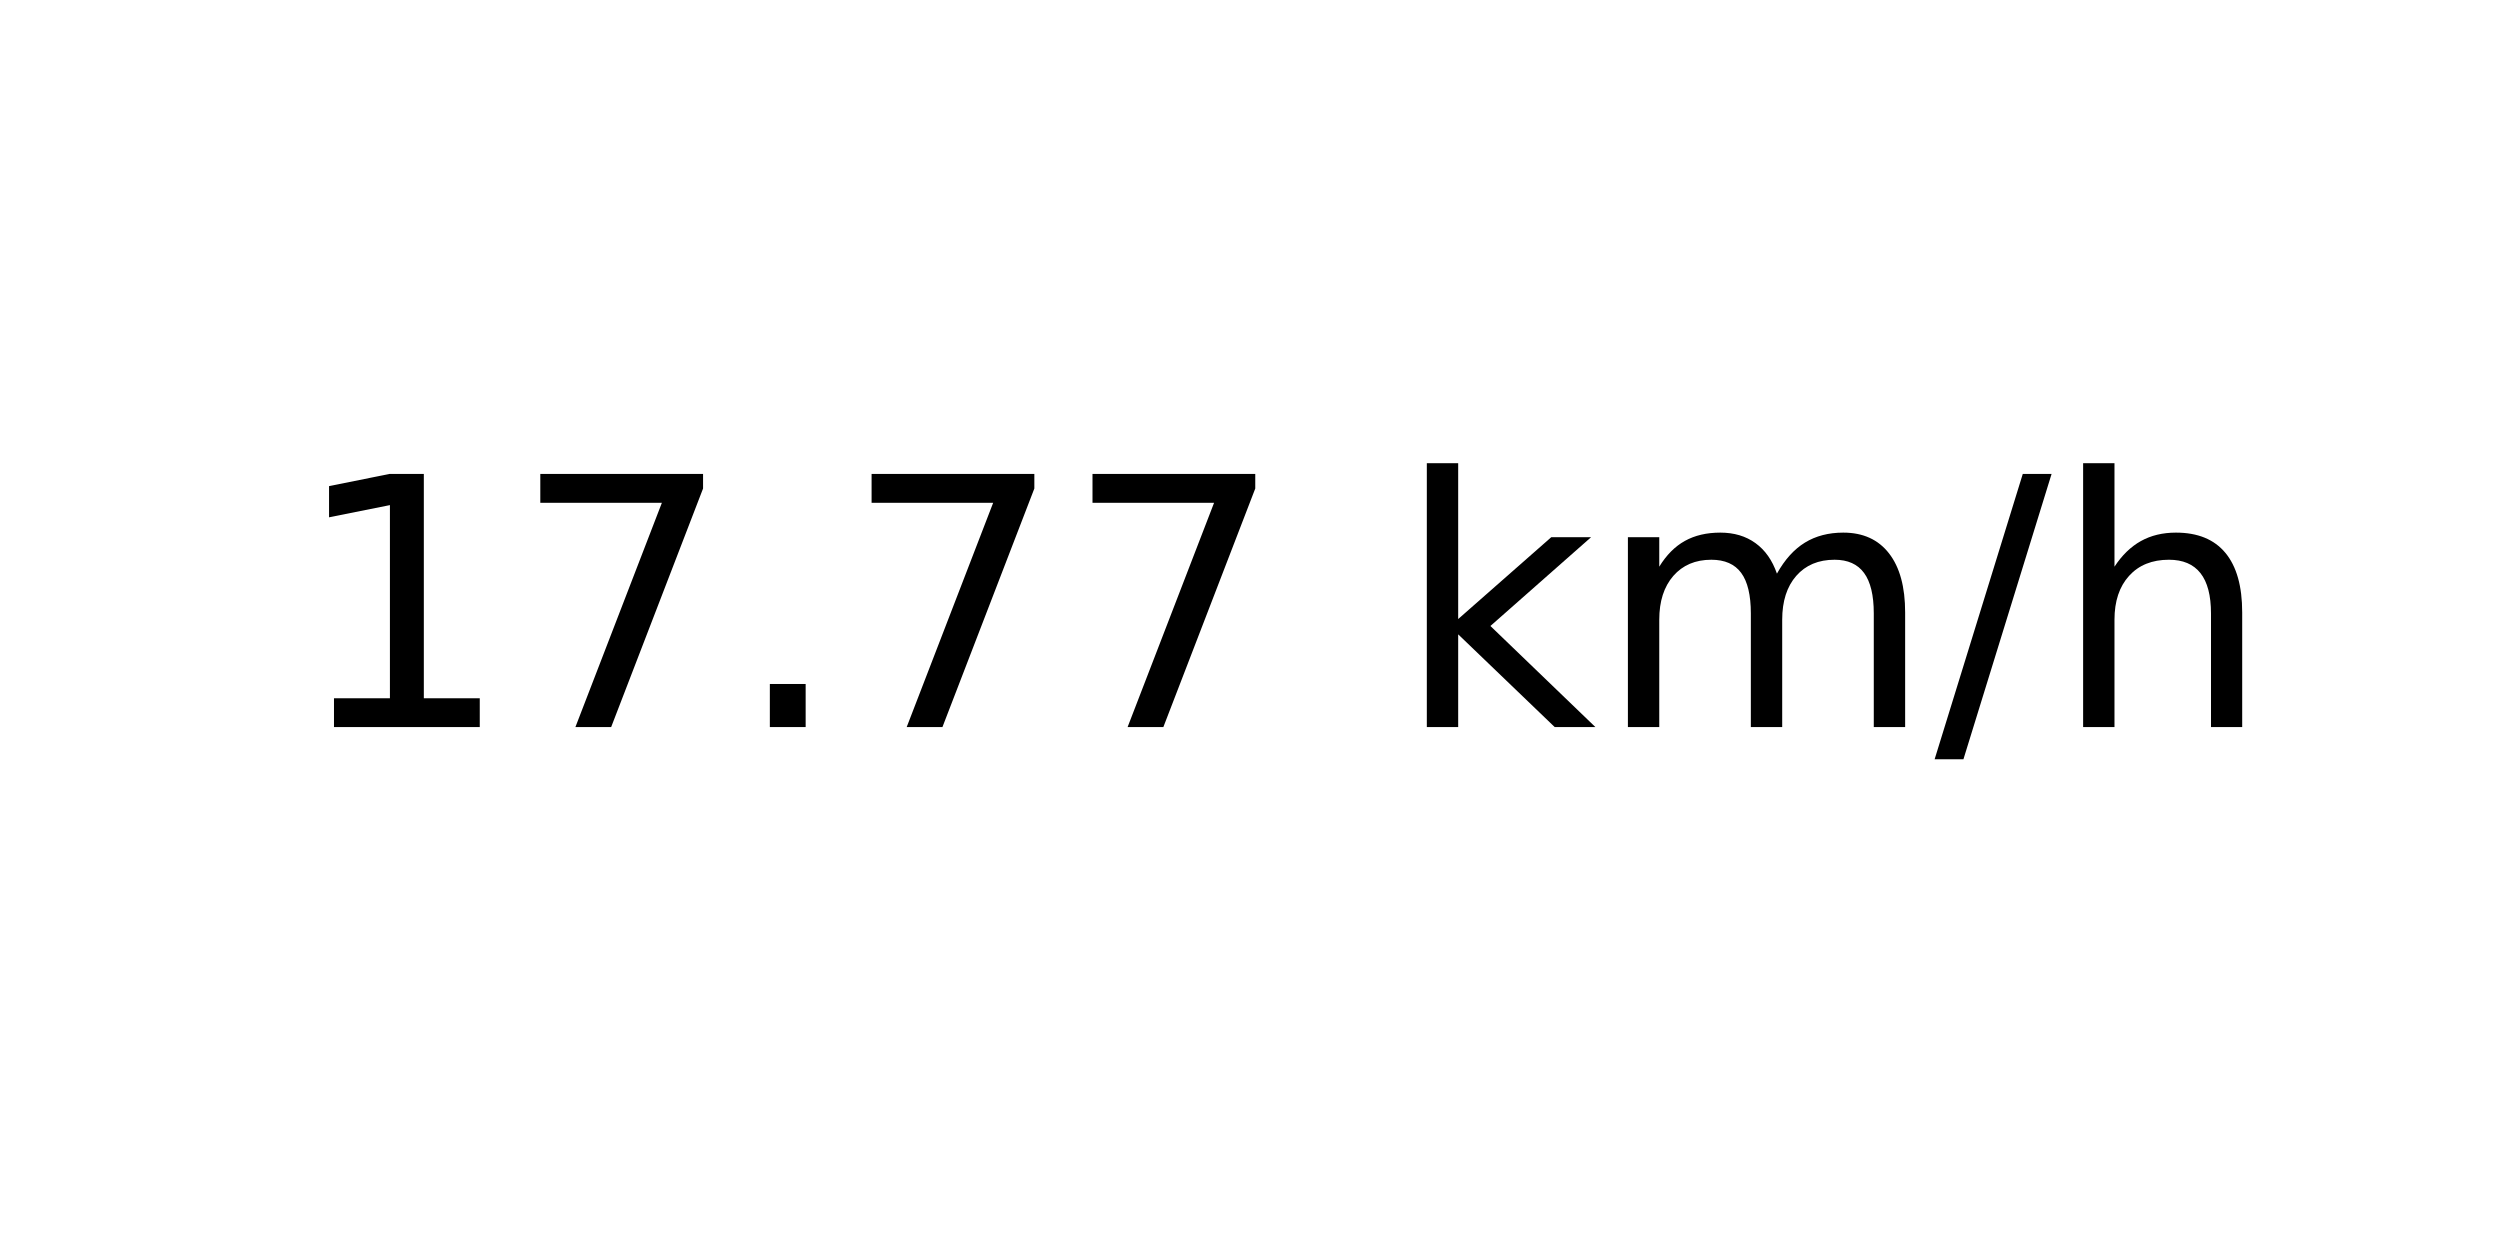
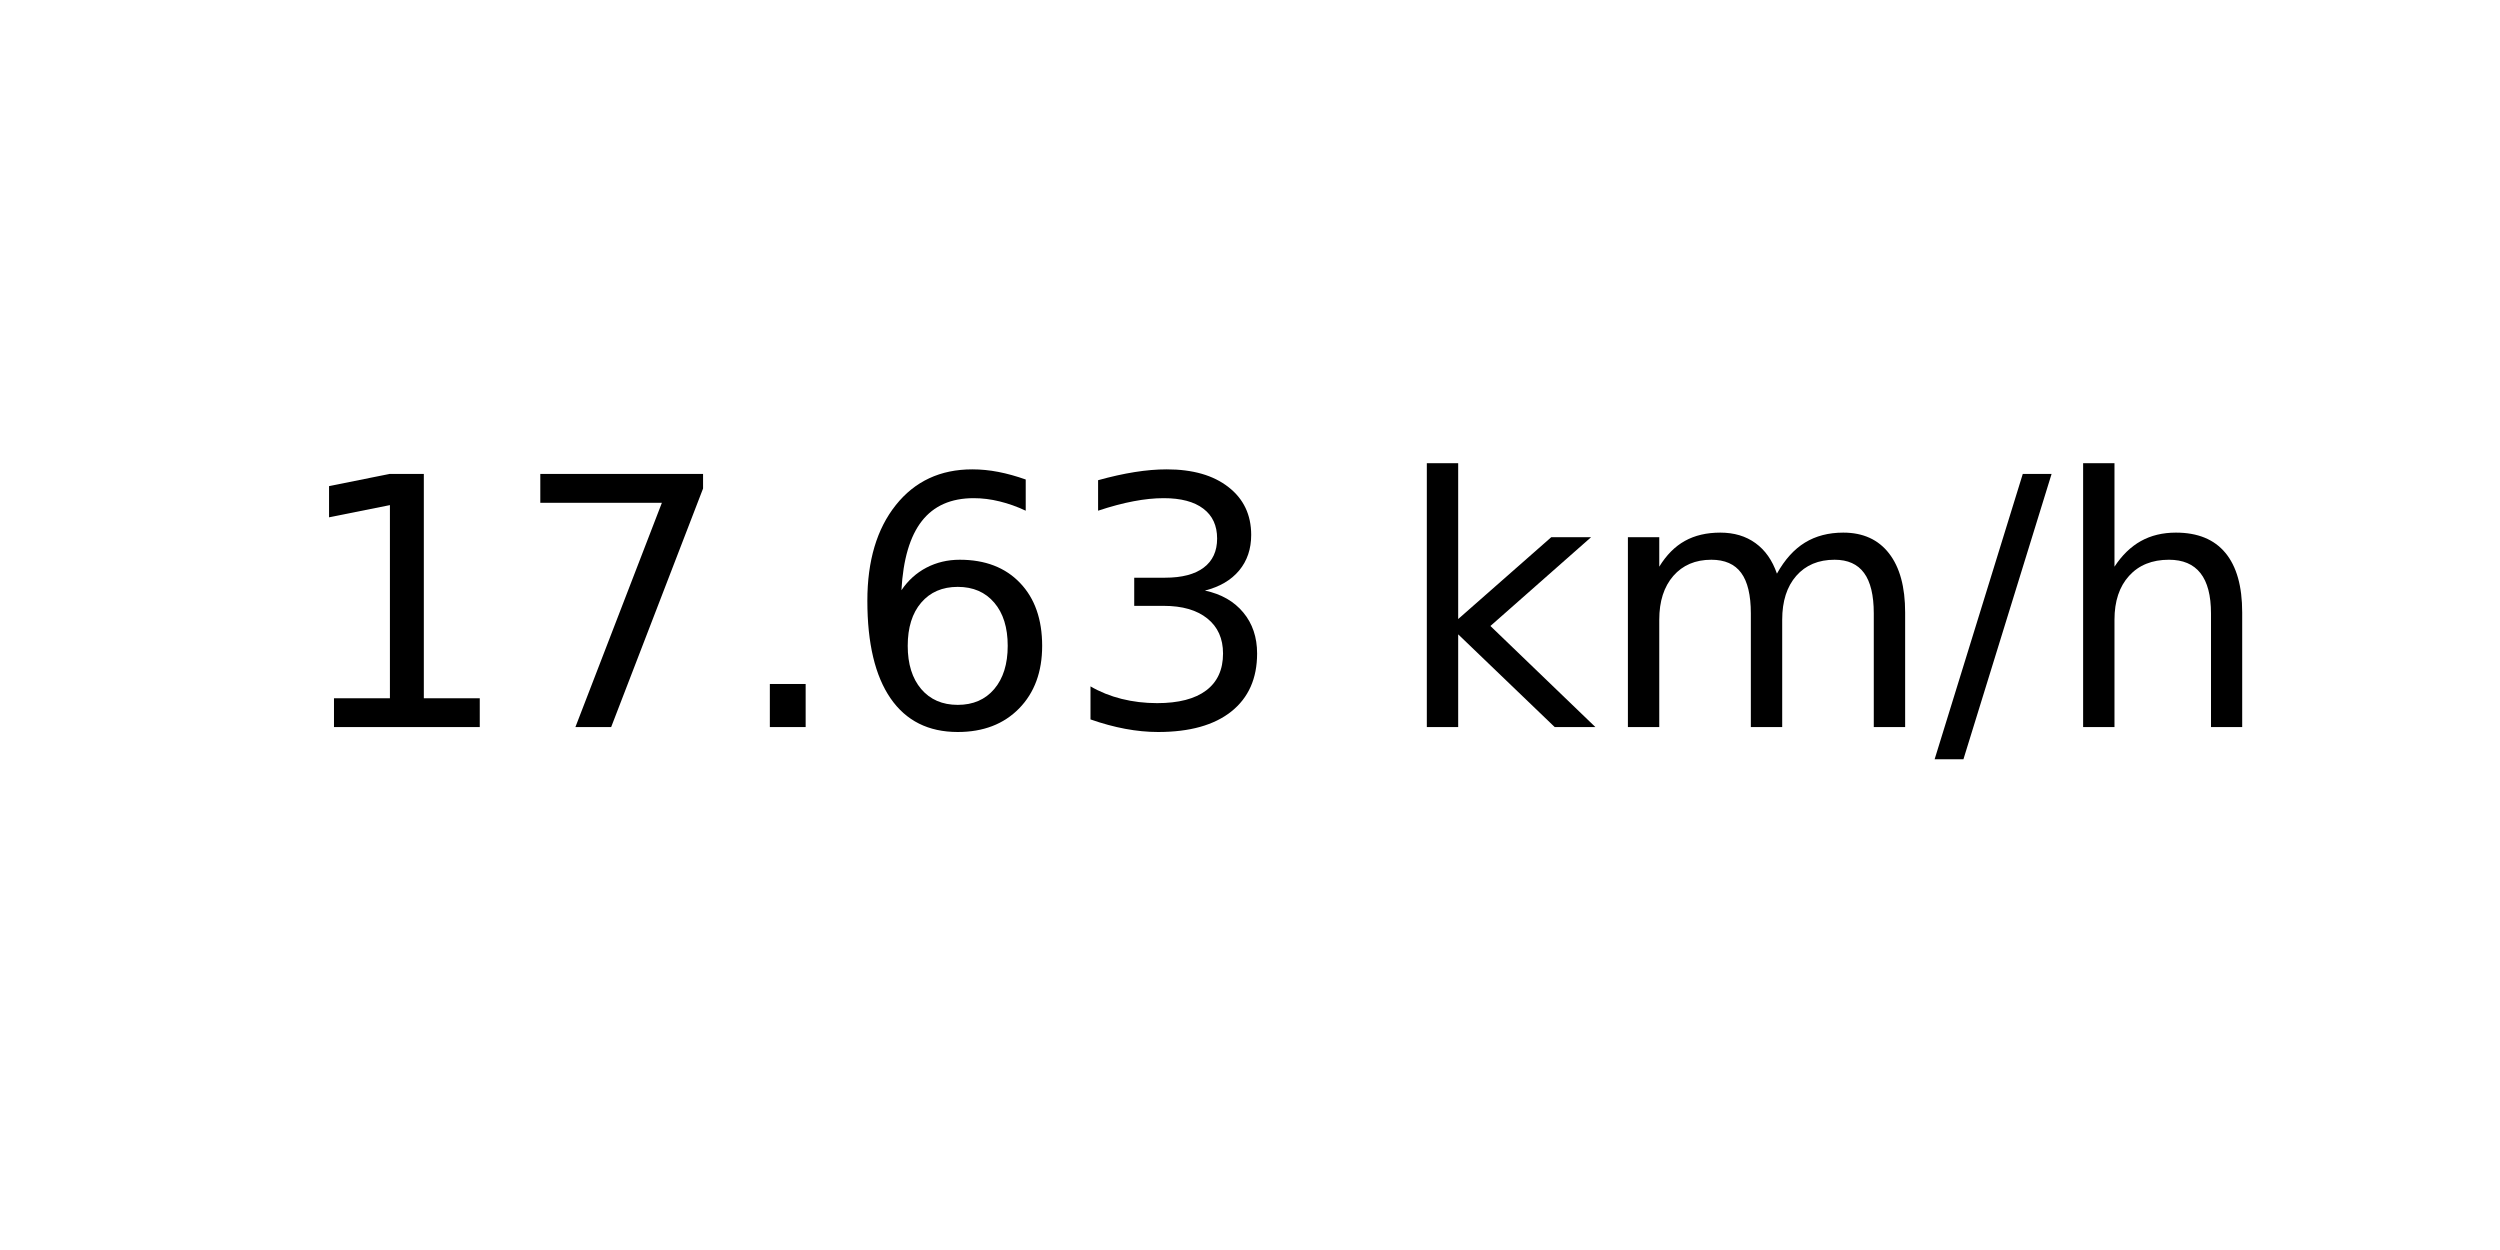
<svg xmlns="http://www.w3.org/2000/svg" xmlns:xlink="http://www.w3.org/1999/xlink" width="72pt" height="36pt" viewBox="0 0 72 36" version="1.1">
  <defs>
    <style type="text/css">*{stroke-linejoin: round; stroke-linecap: butt}</style>
  </defs>
  <g id="figure_1">
    <g id="axes_1">
      <g id="text_1">
        <g transform="translate(8.378125 20.93937) scale(0.1 -0.1)">
          <defs>
            <path id="DejaVuSans-31" d="M 794 531  L 1825 531  L 1825 4091  L 703 3866  L 703 4441  L 1819 4666  L 2450 4666  L 2450 531  L 3481 531  L 3481 0  L 794 0  L 794 531  z " transform="scale(0.015625)" />
            <path id="DejaVuSans-37" d="M 525 4666  L 3525 4666  L 3525 4397  L 1831 0  L 1172 0  L 2766 4134  L 525 4134  L 525 4666  z " transform="scale(0.015625)" />
            <path id="DejaVuSans-2e" d="M 684 794  L 1344 794  L 1344 0  L 684 0  L 684 794  z " transform="scale(0.015625)" />
+             <path id="DejaVuSans-36" d="M 2113 2584  Q 1688 2584 1439 2293  Q 1191 2003 1191 1497  Q 1191 994 1439 701  Q 1688 409 2113 409  Q 2538 409 2786 701  Q 3034 994 3034 1497  Q 3034 2003 2786 2293  Q 2538 2584 2113 2584  z M 3366 4563  L 3366 3988  Q 3128 4100 2886 4159  Q 2644 4219 2406 4219  Q 1781 4219 1451 3797  Q 1122 3375 1075 2522  Q 1259 2794 1537 2939  Q 1816 3084 2150 3084  Q 2853 3084 3261 2657  Q 3669 2231 3669 1497  Q 3669 778 3244 343  Q 2819 -91 2113 -91  Q 1303 -91 875 529  Q 447 1150 447 2328  Q 447 3434 972 4092  Q 1497 4750 2381 4750  Q 2619 4750 2861 4703  Q 3103 4656 3366 4563  z " transform="scale(0.015625)" />
+             <path id="DejaVuSans-33" d="M 2597 2516  Q 3050 2419 3304 2112  Q 3559 1806 3559 1356  Q 3559 666 3084 287  Q 2609 -91 1734 -91  Q 1441 -91 1130 -33  Q 819 25 488 141  L 488 750  Q 750 597 1062 519  Q 1375 441 1716 441  Q 2309 441 2620 675  Q 2931 909 2931 1356  Q 2931 1769 2642 2001  Q 2353 2234 1838 2234  L 1294 2234  L 1294 2753  L 1863 2753  Q 2328 2753 2575 2939  Q 2822 3125 2822 3475  Q 2822 3834 2567 4026  Q 2313 4219 1838 4219  Q 1578 4219 1281 4162  Q 984 4106 628 3988  L 628 4550  Q 988 4650 1302 4700  Q 1616 4750 1894 4750  Q 2613 4750 3031 4423  Q 3450 4097 3450 3541  Q 3450 3153 3228 2886  Q 3006 2619 2597 2516  z " transform="scale(0.015625)" />
            <path id="DejaVuSans-20" transform="scale(0.015625)" />
            <path id="DejaVuSans-6b" d="M 581 4863  L 1159 4863  L 1159 1991  L 2875 3500  L 3609 3500  L 1753 1863  L 3688 0  L 2938 0  L 1159 1709  L 1159 0  L 581 0  L 581 4863  z " transform="scale(0.015625)" />
            <path id="DejaVuSans-6d" d="M 3328 2828  Q 3544 3216 3844 3400  Q 4144 3584 4550 3584  Q 5097 3584 5394 3201  Q 5691 2819 5691 2113  L 5691 0  L 5113 0  L 5113 2094  Q 5113 2597 4934 2840  Q 4756 3084 4391 3084  Q 3944 3084 3684 2787  Q 3425 2491 3425 1978  L 3425 0  L 2847 0  L 2847 2094  Q 2847 2600 2669 2842  Q 2491 3084 2119 3084  Q 1678 3084 1418 2786  Q 1159 2488 1159 1978  L 1159 0  L 581 0  L 581 3500  L 1159 3500  L 1159 2956  Q 1356 3278 1631 3431  Q 1906 3584 2284 3584  Q 2666 3584 2933 3390  Q 3200 3197 3328 2828  z " transform="scale(0.015625)" />
            <path id="DejaVuSans-2f" d="M 1625 4666  L 2156 4666  L 531 -594  L 0 -594  L 1625 4666  z " transform="scale(0.015625)" />
            <path id="DejaVuSans-68" d="M 3513 2113  L 3513 0  L 2938 0  L 2938 2094  Q 2938 2591 2744 2837  Q 2550 3084 2163 3084  Q 1697 3084 1428 2787  Q 1159 2491 1159 1978  L 1159 0  L 581 0  L 581 4863  L 1159 4863  L 1159 2956  Q 1366 3272 1645 3428  Q 1925 3584 2291 3584  Q 2894 3584 3203 3211  Q 3513 2838 3513 2113  z " transform="scale(0.015625)" />
          </defs>
          <use xlink:href="#DejaVuSans-31" />
          <use xlink:href="#DejaVuSans-37" x="63.623" />
          <use xlink:href="#DejaVuSans-2e" x="127.246" />
-           <use xlink:href="#DejaVuSans-37" x="159.033" />
-           <use xlink:href="#DejaVuSans-37" x="222.656" />
+           <use xlink:href="#DejaVuSans-36" x="159.033" />
+           <use xlink:href="#DejaVuSans-33" x="222.656" />
          <use xlink:href="#DejaVuSans-20" x="286.279" />
          <use xlink:href="#DejaVuSans-6b" x="318.066" />
          <use xlink:href="#DejaVuSans-6d" x="375.977" />
          <use xlink:href="#DejaVuSans-2f" x="473.389" />
          <use xlink:href="#DejaVuSans-68" x="507.08" />
        </g>
      </g>
    </g>
  </g>
</svg>
